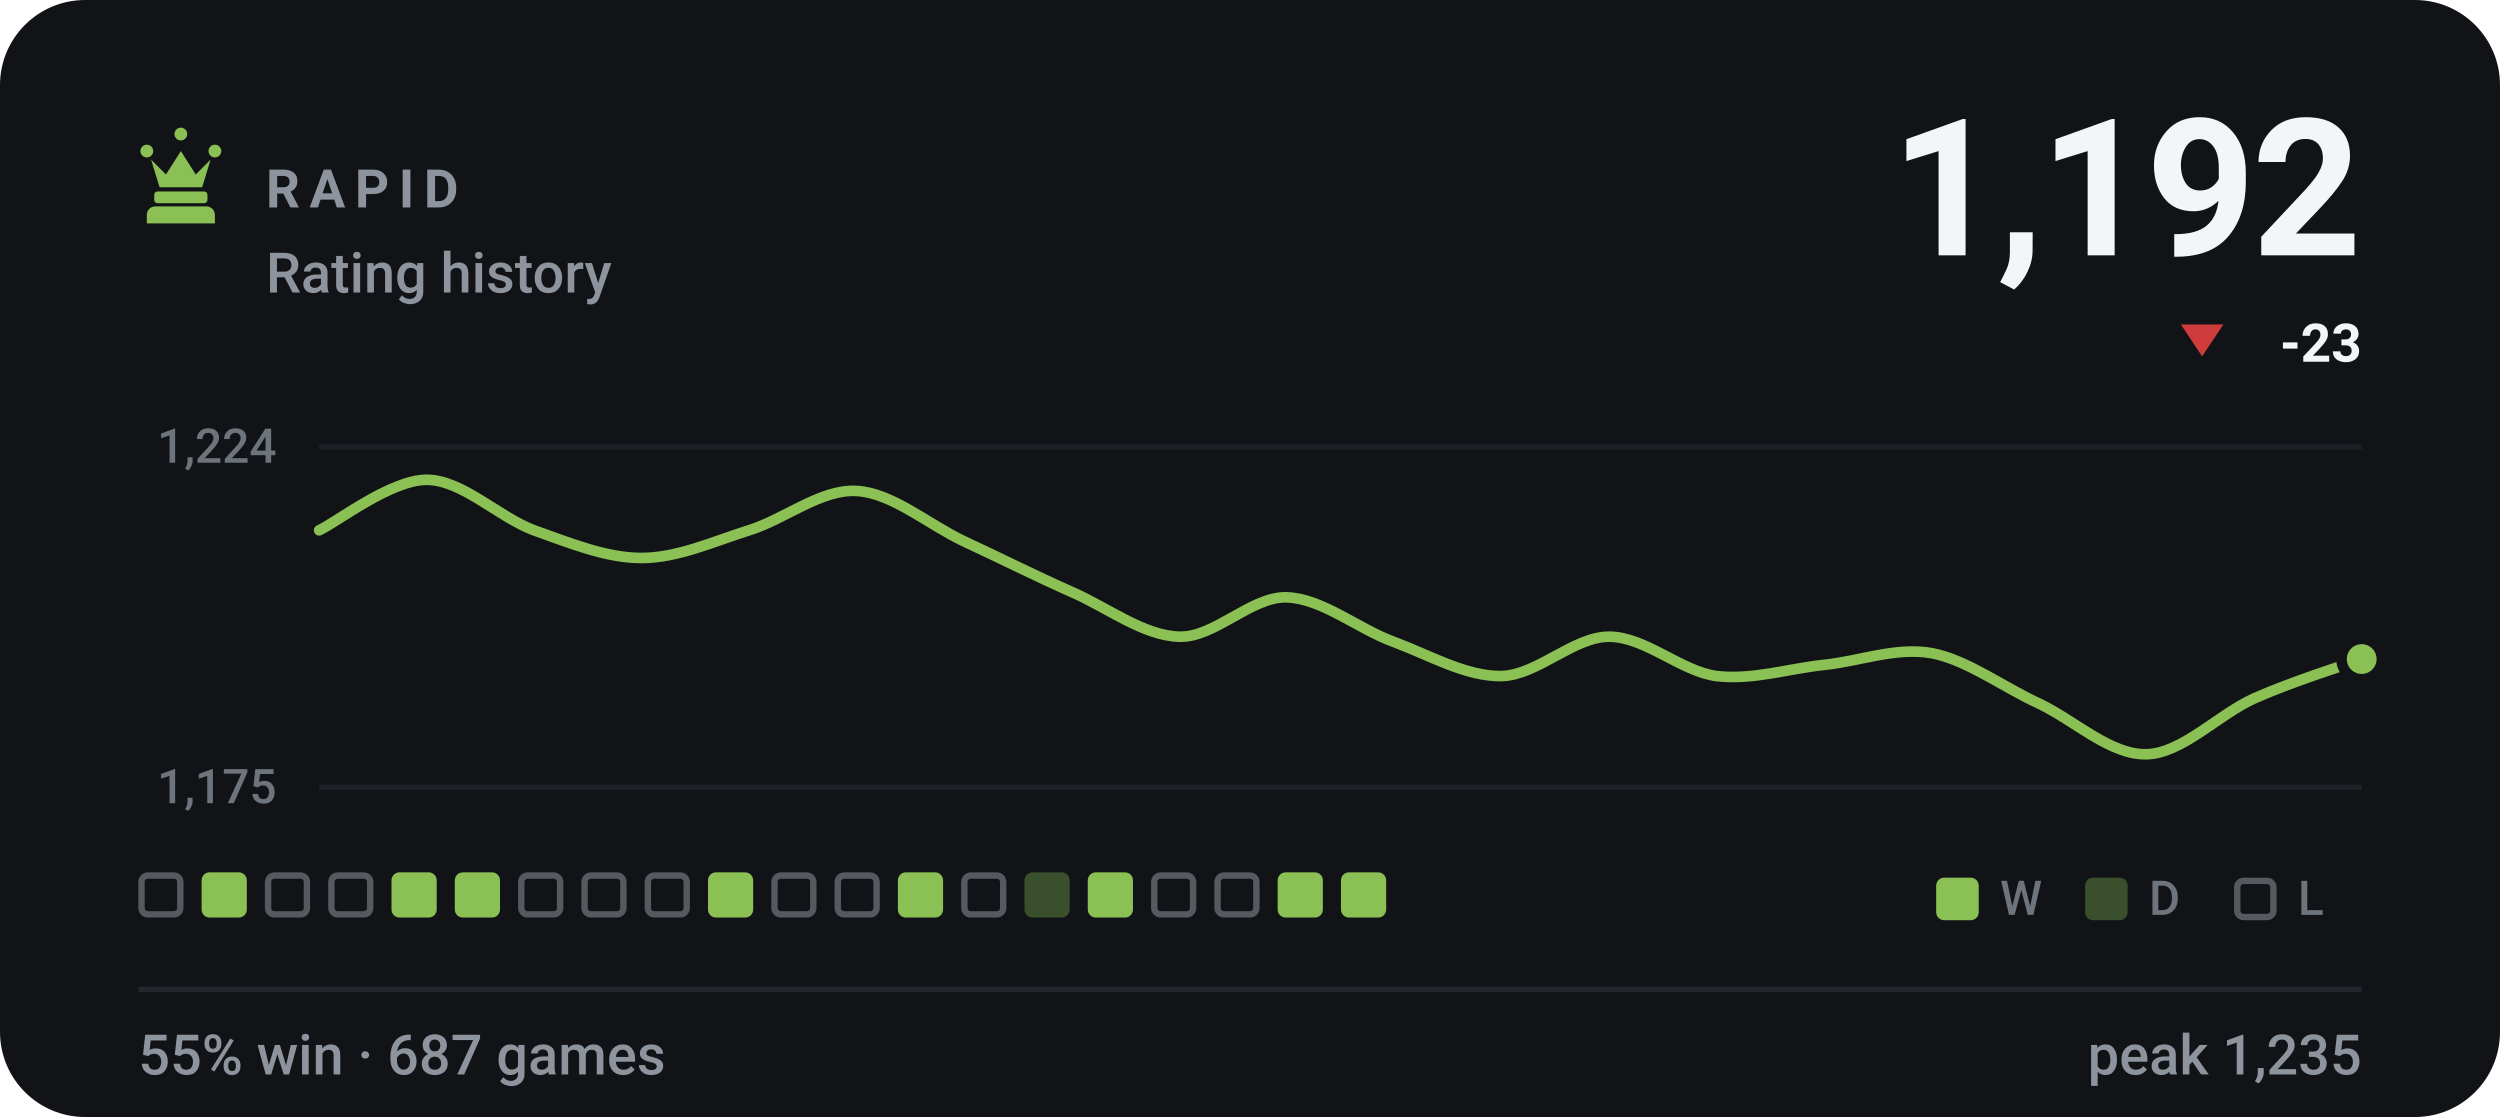
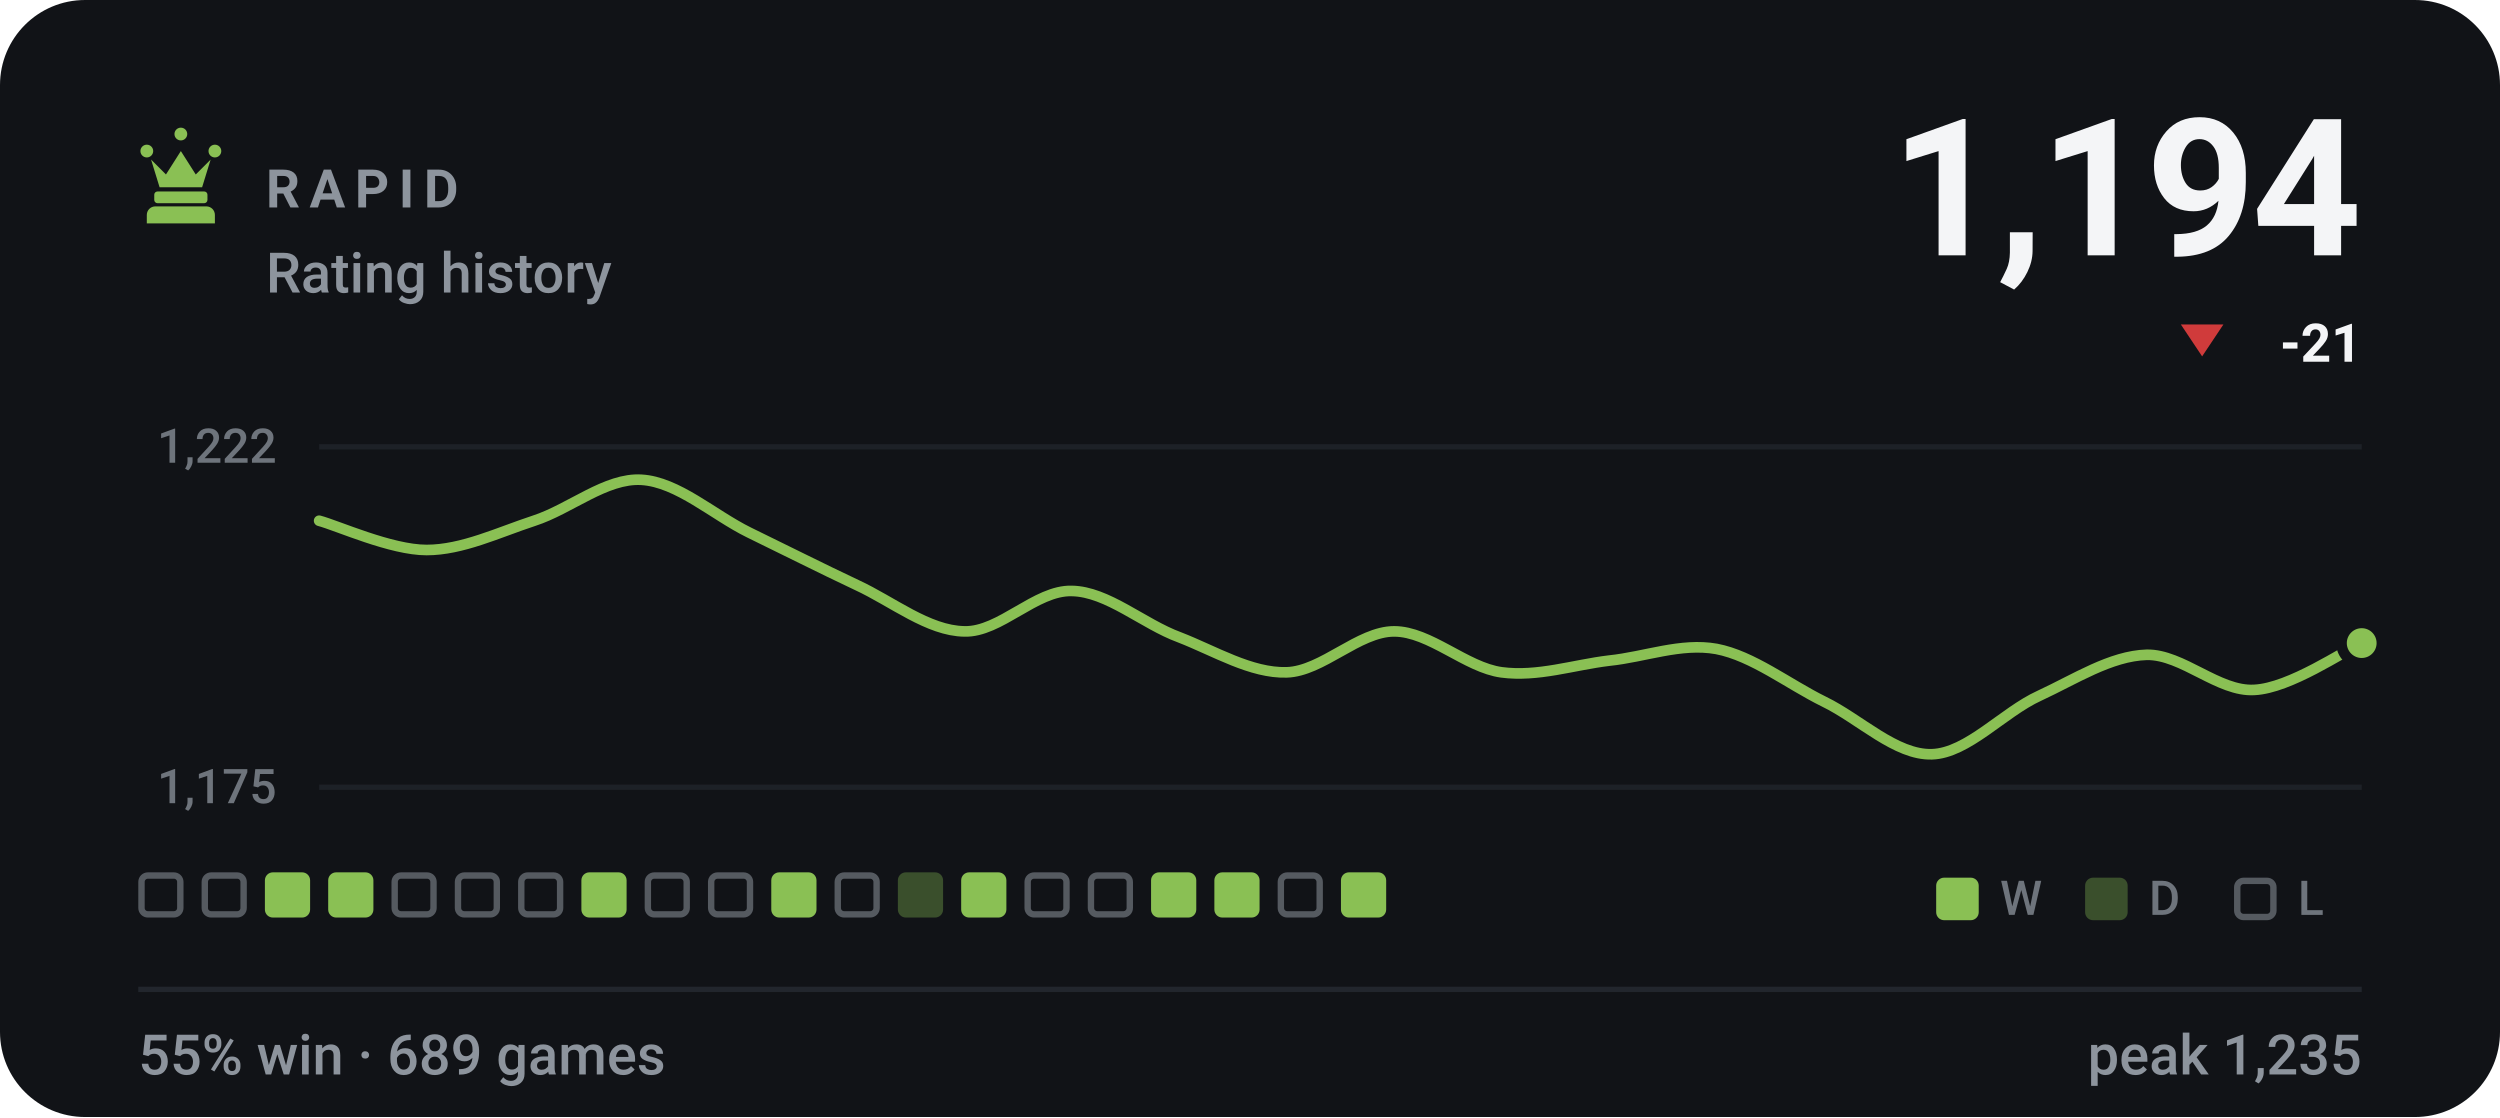
- <svg xmlns="http://www.w3.org/2000/svg" viewBox="0 0 470 210" width="470" height="210" role="img" aria-label="RAPID rating history, currently 1192, 55% win rate over 687 games">
+ <svg xmlns="http://www.w3.org/2000/svg" viewBox="0 0 470 210" width="470" height="210" role="img" aria-label="RAPID rating history, currently 1194, 55% win rate over 689 games">
  <style>svg{font-family:-apple-system,BlinkMacSystemFont,'Segoe UI',Roboto,'Helvetica Neue',Arial,sans-serif}text{fill:#f4f5f7;white-space:pre}.bg{fill:#111317}.acc{fill:#8ac054}.win{fill:#1baf7a}.draw{fill:#8b8f96}.loss{fill:#d03b3b}.lbl{font-size:10px;font-weight:600;letter-spacing:.18em;fill:#8d949d}.cap{font-size:10.5px;font-weight:500;fill:#8d949d}.num{font-family:-apple-system,BlinkMacSystemFont,'Segoe UI',Roboto,'Helvetica Neue',Arial,sans-serif;font-weight:700;letter-spacing:-.02em}.tick{font-size:9px;font-weight:500;fill:#8d949d;opacity:.75}.dl{font-size:10px;font-weight:600}.rule{stroke:#22262d;stroke-width:1;fill:none}.grid{stroke:#22262d;stroke-width:1;fill:none;opacity:.7}.ln{fill:none;stroke:#8ac054;stroke-width:2;stroke-linecap:round;stroke-linejoin:round}.ring{stroke:#111317;stroke-width:2}.hollow{fill:none;stroke-width:1.5}.sq{fill:#f4f5f7;opacity:.035}</style>
  <rect class="bg" width="470" height="210" rx="16" />
  <g class="acc" transform="translate(24.0,22.8) scale(0.2)">
    <path d="M18 22a6 6 0 1 1 0 12 6 6 0 0 1 0-12zm64 0a6 6 0 1 1 0 12 6 6 0 0 1 0-12zM50 6a6 6 0 1 1 0 12 6 6 0 0 1 0-12zM22 36l8 26h40l8-26-14 14-14-22-14 22zM28 66h44c1.6 0 3 1.3 3 3v5c0 1.6-1.4 3-3 3H28c-1.6 0-3-1.4-3-3v-5c0-1.7 1.4-3 3-3zM26 80h48c4.4 0 8 3.6 8 8v8H18v-8c0-4.4 3.6-8 8-8z" />
  </g>
  <text class="lbl" x="50" y="39">RAPID</text>
  <text class="cap" x="50" y="55">Rating history</text>
-   <text class="num" x="444" y="48" text-anchor="end" style="font-size:36px">1,192</text>
+   <text class="num" x="444" y="48" text-anchor="end" style="font-size:36px">1,194</text>
  <path fill="#d03b3b" d="M414 67L418 61H410Z" />
-   <text class="dl" x="444" y="68" text-anchor="end" fill="#d03b3b">-23</text>
+   <text class="dl" x="444" y="68" text-anchor="end" fill="#d03b3b">-21</text>
  <line class="grid" x1="60" y1="84" x2="444" y2="84" />
  <line class="grid" x1="60" y1="148" x2="444" y2="148" />
-   <text class="tick" x="52" y="87" text-anchor="end">1,224</text>
+   <text class="tick" x="52" y="87" text-anchor="end">1,222</text>
  <text class="tick" x="52" y="151" text-anchor="end">1,175</text>
-   <path class="ln" d="M60.0 99.7C63.4 98.1 73.5 90.2 80.2 90.2C86.9 90.2 93.7 97.2 100.4 99.7C107.2 102.1 113.9 104.9 120.6 104.9C127.4 104.9 134.1 101.8 140.8 99.7C147.6 97.6 154.3 91.9 161.1 92.3C167.8 92.7 174.5 98.6 181.3 101.8C188.0 104.9 194.7 108.3 201.5 111.3C208.2 114.2 214.9 119.5 221.7 119.7C228.4 119.9 235.2 112.1 241.9 112.3C248.6 112.5 255.4 118.3 262.1 120.7C268.8 123.2 275.6 127.2 282.3 127.1C289.1 126.9 295.8 119.7 302.5 119.7C309.3 119.7 316.0 126.2 322.7 127.1C329.5 127.9 336.2 125.7 342.9 125.0C349.7 124.3 356.4 121.6 363.2 122.8C369.9 124.1 376.6 129.2 383.4 132.3C390.1 135.5 396.8 142.0 403.6 141.8C410.3 141.6 417.1 134.3 423.8 131.3C430.5 128.3 440.6 125.1 444.0 123.9" />
-   <circle class="acc ring" cx="444.0" cy="123.9" r="3.8" />
+   <path class="ln" d="M60.0 97.9C63.4 98.8 73.5 103.4 80.2 103.4C86.9 103.4 93.7 100.1 100.4 97.9C107.2 95.7 113.9 89.8 120.6 90.2C127.4 90.6 134.1 96.8 140.8 100.1C147.6 103.4 154.3 106.8 161.1 110.0C167.8 113.1 174.5 118.6 181.3 118.7C188.0 118.9 194.7 110.9 201.5 111.1C208.2 111.2 214.9 117.3 221.7 119.8C228.4 122.4 235.2 126.6 241.9 126.4C248.6 126.2 255.4 118.7 262.1 118.7C268.8 118.7 275.6 125.5 282.3 126.4C289.1 127.3 295.8 125.0 302.5 124.2C309.3 123.5 316.0 120.8 322.7 122.0C329.5 123.3 336.2 128.6 342.9 131.9C349.7 135.2 356.4 142.0 363.2 141.8C369.9 141.6 376.6 133.9 383.4 130.8C390.1 127.7 396.8 123.3 403.6 123.1C410.3 123.0 417.1 130.1 423.8 129.7C430.5 129.4 440.6 122.4 444.0 120.9" />
+   <circle class="acc ring" cx="444.0" cy="120.9" r="3.8" />
  <rect x="26.6" y="164.6" width="7.3" height="7.3" rx="1.2" fill="none" stroke="#8d949d" stroke-width="1.2" opacity=".55" />
-   <rect x="37.9" y="164" width="8.5" height="8.5" rx="1.5" fill="#8ac054" />
-   <rect x="50.4" y="164.6" width="7.3" height="7.3" rx="1.2" fill="none" stroke="#8d949d" stroke-width="1.2" opacity=".55" />
-   <rect x="62.3" y="164.6" width="7.3" height="7.3" rx="1.2" fill="none" stroke="#8d949d" stroke-width="1.2" opacity=".55" />
-   <rect x="73.6" y="164" width="8.5" height="8.5" rx="1.5" fill="#8ac054" />
-   <rect x="85.5" y="164" width="8.5" height="8.5" rx="1.5" fill="#8ac054" />
+   <rect x="38.5" y="164.6" width="7.3" height="7.3" rx="1.2" fill="none" stroke="#8d949d" stroke-width="1.2" opacity=".55" />
+   <rect x="49.8" y="164" width="8.5" height="8.5" rx="1.5" fill="#8ac054" />
+   <rect x="61.7" y="164" width="8.5" height="8.5" rx="1.5" fill="#8ac054" />
+   <rect x="74.2" y="164.6" width="7.3" height="7.3" rx="1.2" fill="none" stroke="#8d949d" stroke-width="1.2" opacity=".55" />
+   <rect x="86.1" y="164.6" width="7.3" height="7.3" rx="1.2" fill="none" stroke="#8d949d" stroke-width="1.2" opacity=".55" />
  <rect x="98.0" y="164.6" width="7.3" height="7.3" rx="1.2" fill="none" stroke="#8d949d" stroke-width="1.2" opacity=".55" />
-   <rect x="109.9" y="164.6" width="7.3" height="7.3" rx="1.2" fill="none" stroke="#8d949d" stroke-width="1.2" opacity=".55" />
+   <rect x="109.3" y="164" width="8.5" height="8.5" rx="1.5" fill="#8ac054" />
  <rect x="121.8" y="164.6" width="7.3" height="7.3" rx="1.2" fill="none" stroke="#8d949d" stroke-width="1.2" opacity=".55" />
-   <rect x="133.1" y="164" width="8.5" height="8.5" rx="1.5" fill="#8ac054" />
-   <rect x="145.6" y="164.6" width="7.3" height="7.3" rx="1.2" fill="none" stroke="#8d949d" stroke-width="1.2" opacity=".55" />
+   <rect x="133.7" y="164.6" width="7.3" height="7.3" rx="1.2" fill="none" stroke="#8d949d" stroke-width="1.2" opacity=".55" />
+   <rect x="145.0" y="164" width="8.5" height="8.5" rx="1.5" fill="#8ac054" />
  <rect x="157.5" y="164.6" width="7.3" height="7.3" rx="1.2" fill="none" stroke="#8d949d" stroke-width="1.2" opacity=".55" />
-   <rect x="168.8" y="164" width="8.5" height="8.5" rx="1.5" fill="#8ac054" />
-   <rect x="181.3" y="164.6" width="7.3" height="7.3" rx="1.2" fill="none" stroke="#8d949d" stroke-width="1.2" opacity=".55" />
-   <rect x="192.6" y="164" width="8.5" height="8.5" rx="1.5" fill="#8ac054" opacity=".34" />
-   <rect x="204.5" y="164" width="8.5" height="8.5" rx="1.5" fill="#8ac054" />
-   <rect x="217.0" y="164.6" width="7.3" height="7.3" rx="1.2" fill="none" stroke="#8d949d" stroke-width="1.2" opacity=".55" />
-   <rect x="228.9" y="164.6" width="7.3" height="7.3" rx="1.2" fill="none" stroke="#8d949d" stroke-width="1.2" opacity=".55" />
-   <rect x="240.2" y="164" width="8.5" height="8.5" rx="1.5" fill="#8ac054" />
+   <rect x="168.8" y="164" width="8.5" height="8.5" rx="1.5" fill="#8ac054" opacity=".34" />
+   <rect x="180.7" y="164" width="8.5" height="8.5" rx="1.5" fill="#8ac054" />
+   <rect x="193.2" y="164.6" width="7.3" height="7.3" rx="1.2" fill="none" stroke="#8d949d" stroke-width="1.2" opacity=".55" />
+   <rect x="205.1" y="164.6" width="7.3" height="7.3" rx="1.2" fill="none" stroke="#8d949d" stroke-width="1.2" opacity=".55" />
+   <rect x="216.4" y="164" width="8.5" height="8.5" rx="1.5" fill="#8ac054" />
+   <rect x="228.3" y="164" width="8.5" height="8.5" rx="1.5" fill="#8ac054" />
+   <rect x="240.8" y="164.6" width="7.3" height="7.3" rx="1.2" fill="none" stroke="#8d949d" stroke-width="1.2" opacity=".55" />
  <rect x="252.1" y="164" width="8.5" height="8.5" rx="1.5" fill="#8ac054" />
  <rect x="364" y="165" width="8" height="8" rx="1.5" fill="#8ac054" />
  <text class="tick" x="376" y="172">W</text>
  <rect x="392" y="165" width="8" height="8" rx="1.5" fill="#8ac054" opacity=".34" />
  <text class="tick" x="404" y="172">D</text>
  <rect x="420.6" y="165.6" width="6.8" height="6.8" rx="1.2" fill="none" stroke="#8d949d" stroke-width="1.2" opacity=".55" />
  <text class="tick" x="432" y="172">L</text>
  <line class="rule" x1="26" y1="186" x2="444" y2="186" />
-   <text class="cap" x="26" y="202">55% win · 687 games</text>
+   <text class="cap" x="26" y="202">55% win · 689 games</text>
  <text class="cap" x="444" y="202" text-anchor="end">peak 1,235</text>
</svg>
